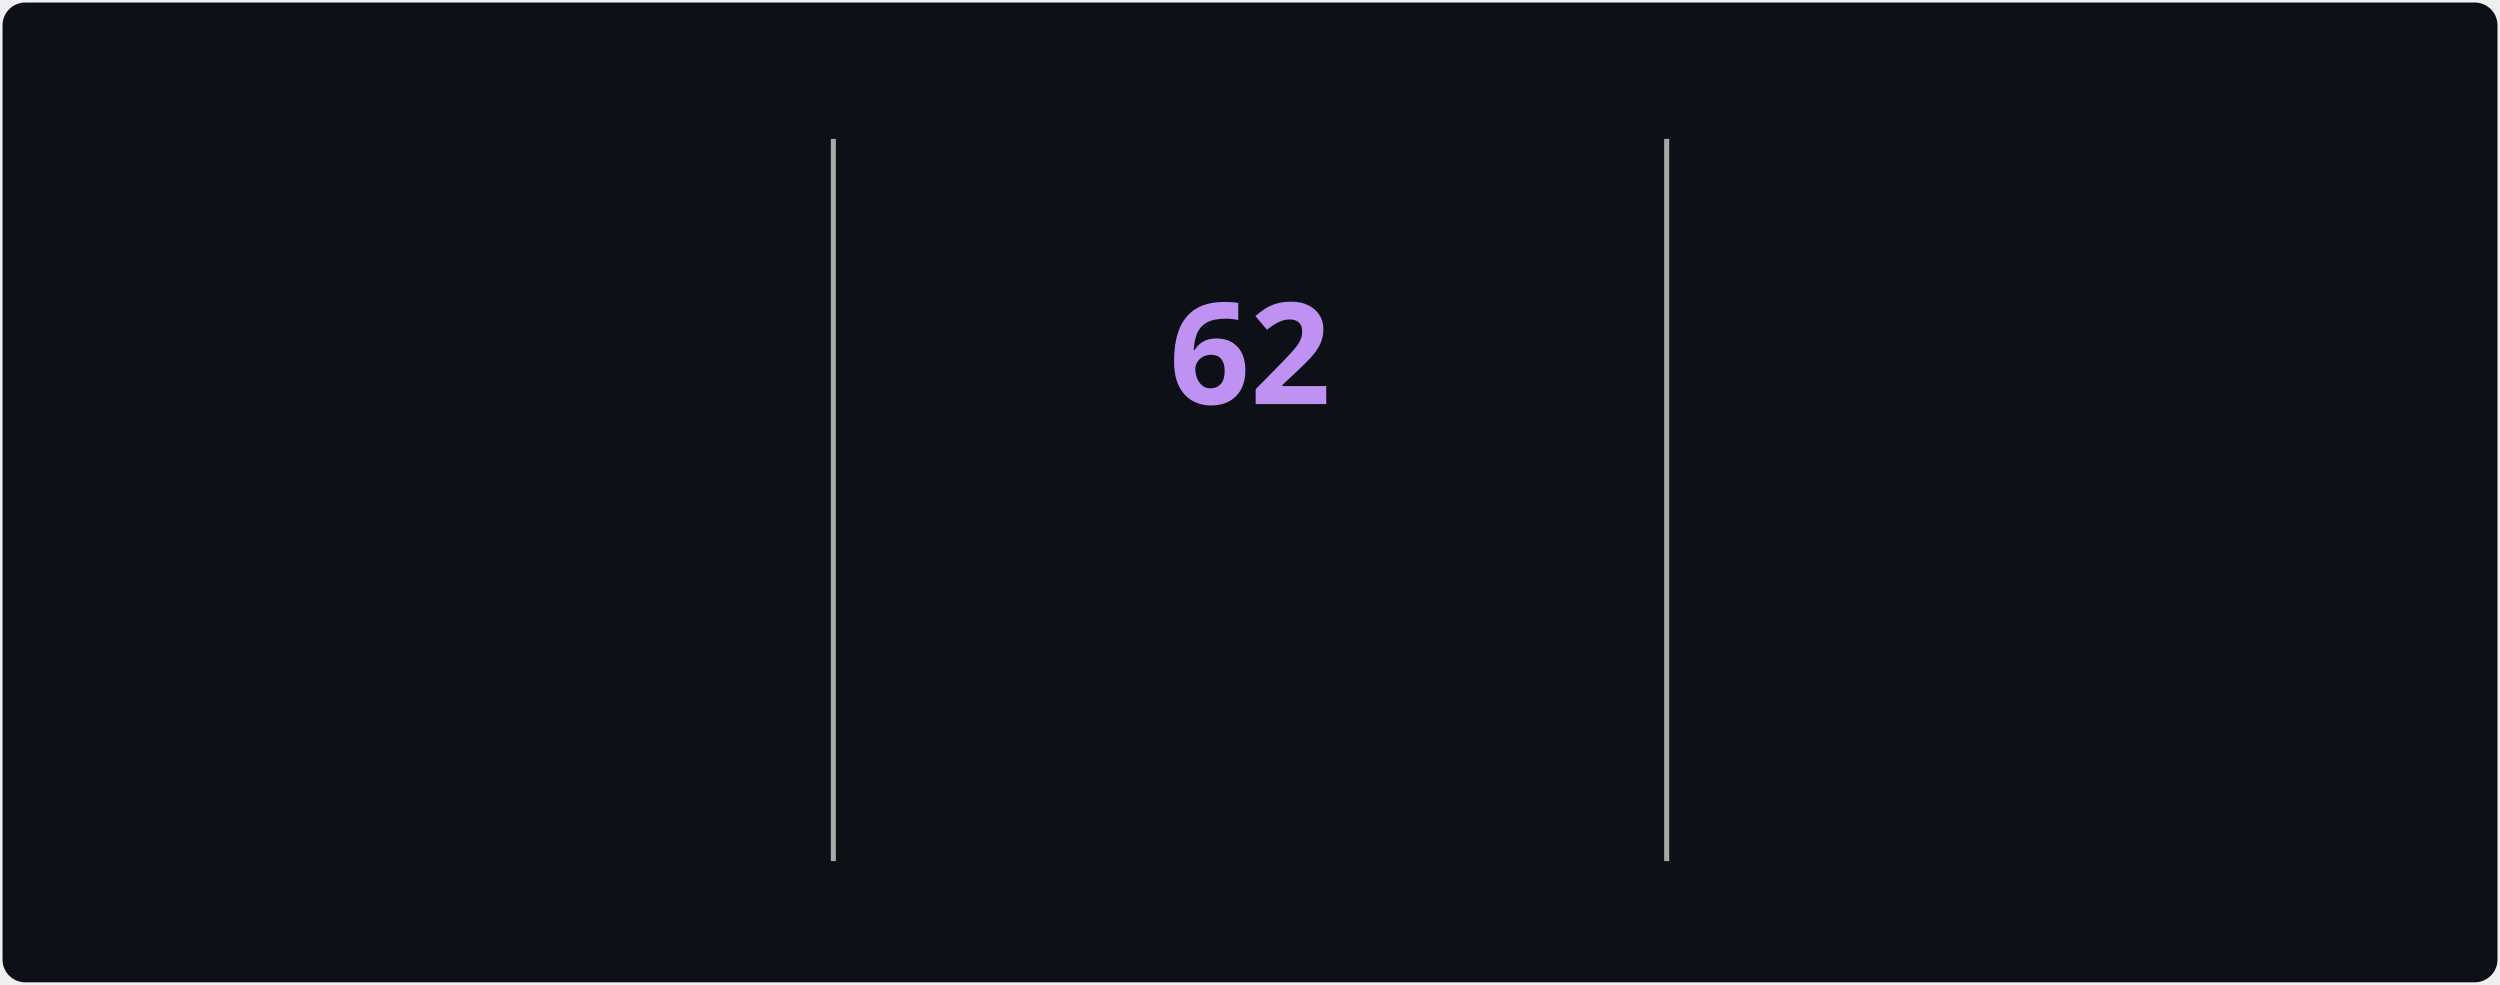
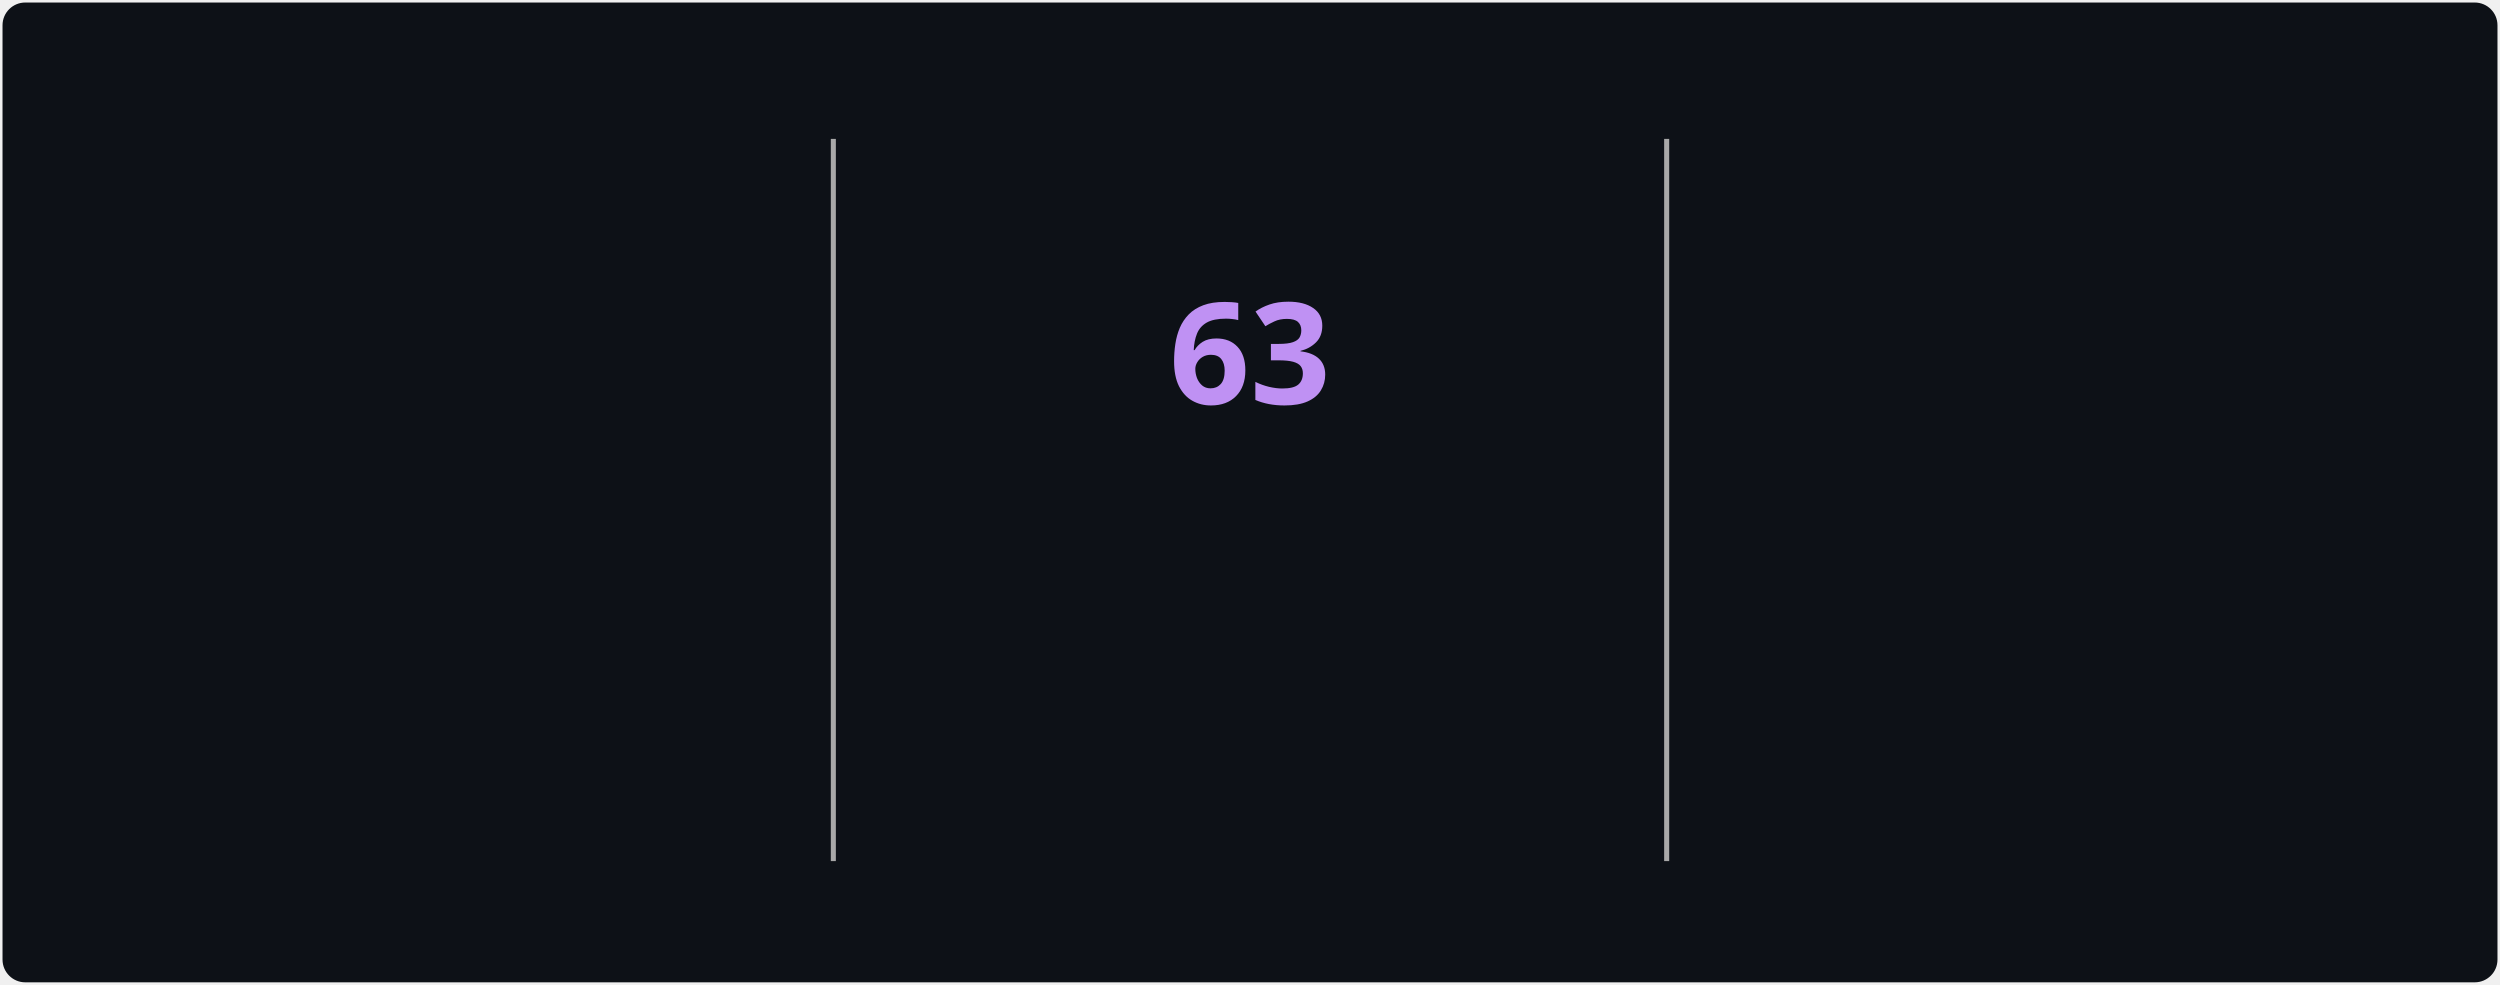
<svg xmlns="http://www.w3.org/2000/svg" style="isolation: isolate" viewBox="0 0 495 195" width="495px" height="195px" direction="ltr">
  <style>
            @keyframes currstreak {
                0% { font-size: 3px; opacity: 0.2; }
                80% { font-size: 34px; opacity: 1; }
                100% { font-size: 28px; opacity: 1; }
            }
            @keyframes fadein {
                0% { opacity: 0; }
                100% { opacity: 1; }
            }
        </style>
  <defs>
    <clipPath id="outer_rectangle">
      <rect width="495" height="195" rx="4.5" />
    </clipPath>
    <mask id="mask_out_ring_behind_fire">
      <rect width="495" height="195" fill="white" />
      <ellipse id="mask-ellipse" cx="247.5" cy="32" rx="13" ry="18" fill="black" />
    </mask>
  </defs>
  <g clip-path="url(#outer_rectangle)">
    <g style="isolation: isolate">
      <rect stroke="#000000" stroke-opacity="0" fill="#0d1117" rx="4.5" x="0.5" y="0.5" width="494" height="194" />
    </g>
    <g style="isolation: isolate">
      <line x1="165" y1="28" x2="165" y2="170" vector-effect="non-scaling-stroke" stroke-width="1" stroke="#A8A8A8" stroke-linejoin="miter" stroke-linecap="square" stroke-miterlimit="3" />
      <line x1="330" y1="28" x2="330" y2="170" vector-effect="non-scaling-stroke" stroke-width="1" stroke="#A8A8A8" stroke-linejoin="miter" stroke-linecap="square" stroke-miterlimit="3" />
    </g>
    <g style="isolation: isolate">
      <g transform="translate(82.5, 48)">
        <text x="0" y="32" stroke-width="0" text-anchor="middle" fill="#70A5FD" stroke="none" font-family="&quot;Segoe UI&quot;, Ubuntu, sans-serif" font-weight="700" font-size="28px" font-style="normal" style="opacity: 0; animation: fadein 0.5s linear forwards 0.6s">
-                         3,055
+                         3,056
                    </text>
      </g>
      <g transform="translate(82.5, 84)">
        <text x="0" y="32" stroke-width="0" text-anchor="middle" fill="#c9d1d9" stroke="none" font-family="&quot;Segoe UI&quot;, Ubuntu, sans-serif" font-weight="400" font-size="14px" font-style="normal" style="opacity: 0; animation: fadein 0.5s linear forwards 0.7s">
                        Total Contributions
                    </text>
      </g>
      <g transform="translate(82.5, 114)">
        <text x="0" y="32" stroke-width="0" text-anchor="middle" fill="#c9d1d9" stroke="none" font-family="&quot;Segoe UI&quot;, Ubuntu, sans-serif" font-weight="400" font-size="12px" font-style="normal" style="opacity: 0; animation: fadein 0.5s linear forwards 0.8s">
                        Jul 22, 2025 - Present
                    </text>
      </g>
    </g>
    <g style="isolation: isolate">
      <g transform="translate(247.5, 108)">
        <text x="0" y="32" stroke-width="0" text-anchor="middle" fill="#00ffff" stroke="none" font-family="&quot;Segoe UI&quot;, Ubuntu, sans-serif" font-weight="700" font-size="14px" font-style="normal" style="opacity: 0; animation: fadein 0.5s linear forwards 0.9s">
                        Current Streak
                    </text>
      </g>
      <g transform="translate(247.5, 145)">
        <text x="0" y="21" stroke-width="0" text-anchor="middle" fill="#c9d1d9" stroke="none" font-family="&quot;Segoe UI&quot;, Ubuntu, sans-serif" font-weight="400" font-size="12px" font-style="normal" style="opacity: 0; animation: fadein 0.5s linear forwards 0.9s">
-                         Aug 1 - Oct 1
+                         Aug 1 - Oct 2
                    </text>
      </g>
      <g mask="url(#mask_out_ring_behind_fire)">
        <circle cx="247.5" cy="71" r="40" fill="none" stroke="#00ffff" stroke-width="5" style="opacity: 0; animation: fadein 0.5s linear forwards 0.4s" />
      </g>
      <g transform="translate(247.5, 19.5)" stroke-opacity="0" style="opacity: 0; animation: fadein 0.5s linear forwards 0.6s">
        <path d="M -12 -0.5 L 15 -0.5 L 15 23.5 L -12 23.5 L -12 -0.5 Z" fill="none" />
        <path d="M 1.5 0.67 C 1.5 0.67 2.24 3.32 2.24 5.47 C 2.24 7.53 0.89 9.2 -1.17 9.2 C -3.23 9.2 -4.79 7.53 -4.79 5.47 L -4.76 5.11 C -6.78 7.51 -8 10.62 -8 13.99 C -8 18.41 -4.42 22 0 22 C 4.42 22 8 18.41 8 13.99 C 8 8.6 5.41 3.79 1.5 0.67 Z M -0.29 19 C -2.07 19 -3.51 17.6 -3.51 15.86 C -3.51 14.24 -2.46 13.1 -0.7 12.74 C 1.07 12.38 2.9 11.53 3.92 10.16 C 4.31 11.45 4.51 12.81 4.51 14.2 C 4.51 16.85 2.36 19 -0.29 19 Z" fill="#ff6b6b" stroke-opacity="0" />
      </g>
      <g transform="translate(247.5, 48)">
        <text x="0" y="32" stroke-width="0" text-anchor="middle" fill="#BF91F3" stroke="none" font-family="&quot;Segoe UI&quot;, Ubuntu, sans-serif" font-weight="700" font-size="28px" font-style="normal" style="animation: currstreak 0.6s linear forwards">
-                         62
+                         63
                    </text>
      </g>
    </g>
    <g style="isolation: isolate">
      <g transform="translate(412.5, 48)">
        <text x="0" y="32" stroke-width="0" text-anchor="middle" fill="#70A5FD" stroke="none" font-family="&quot;Segoe UI&quot;, Ubuntu, sans-serif" font-weight="700" font-size="28px" font-style="normal" style="opacity: 0; animation: fadein 0.5s linear forwards 1.2s">
                        63
                    </text>
      </g>
      <g transform="translate(412.5, 84)">
        <text x="0" y="32" stroke-width="0" text-anchor="middle" fill="#c9d1d9" stroke="none" font-family="&quot;Segoe UI&quot;, Ubuntu, sans-serif" font-weight="400" font-size="14px" font-style="normal" style="opacity: 0; animation: fadein 0.5s linear forwards 1.3s">
                        Longest Streak
                    </text>
      </g>
      <g transform="translate(412.5, 114)">
        <text x="0" y="32" stroke-width="0" text-anchor="middle" fill="#c9d1d9" stroke="none" font-family="&quot;Segoe UI&quot;, Ubuntu, sans-serif" font-weight="400" font-size="12px" font-style="normal" style="opacity: 0; animation: fadein 0.5s linear forwards 1.4s">
                        Apr 27 - Jun 28
                    </text>
      </g>
    </g>
  </g>
</svg>
